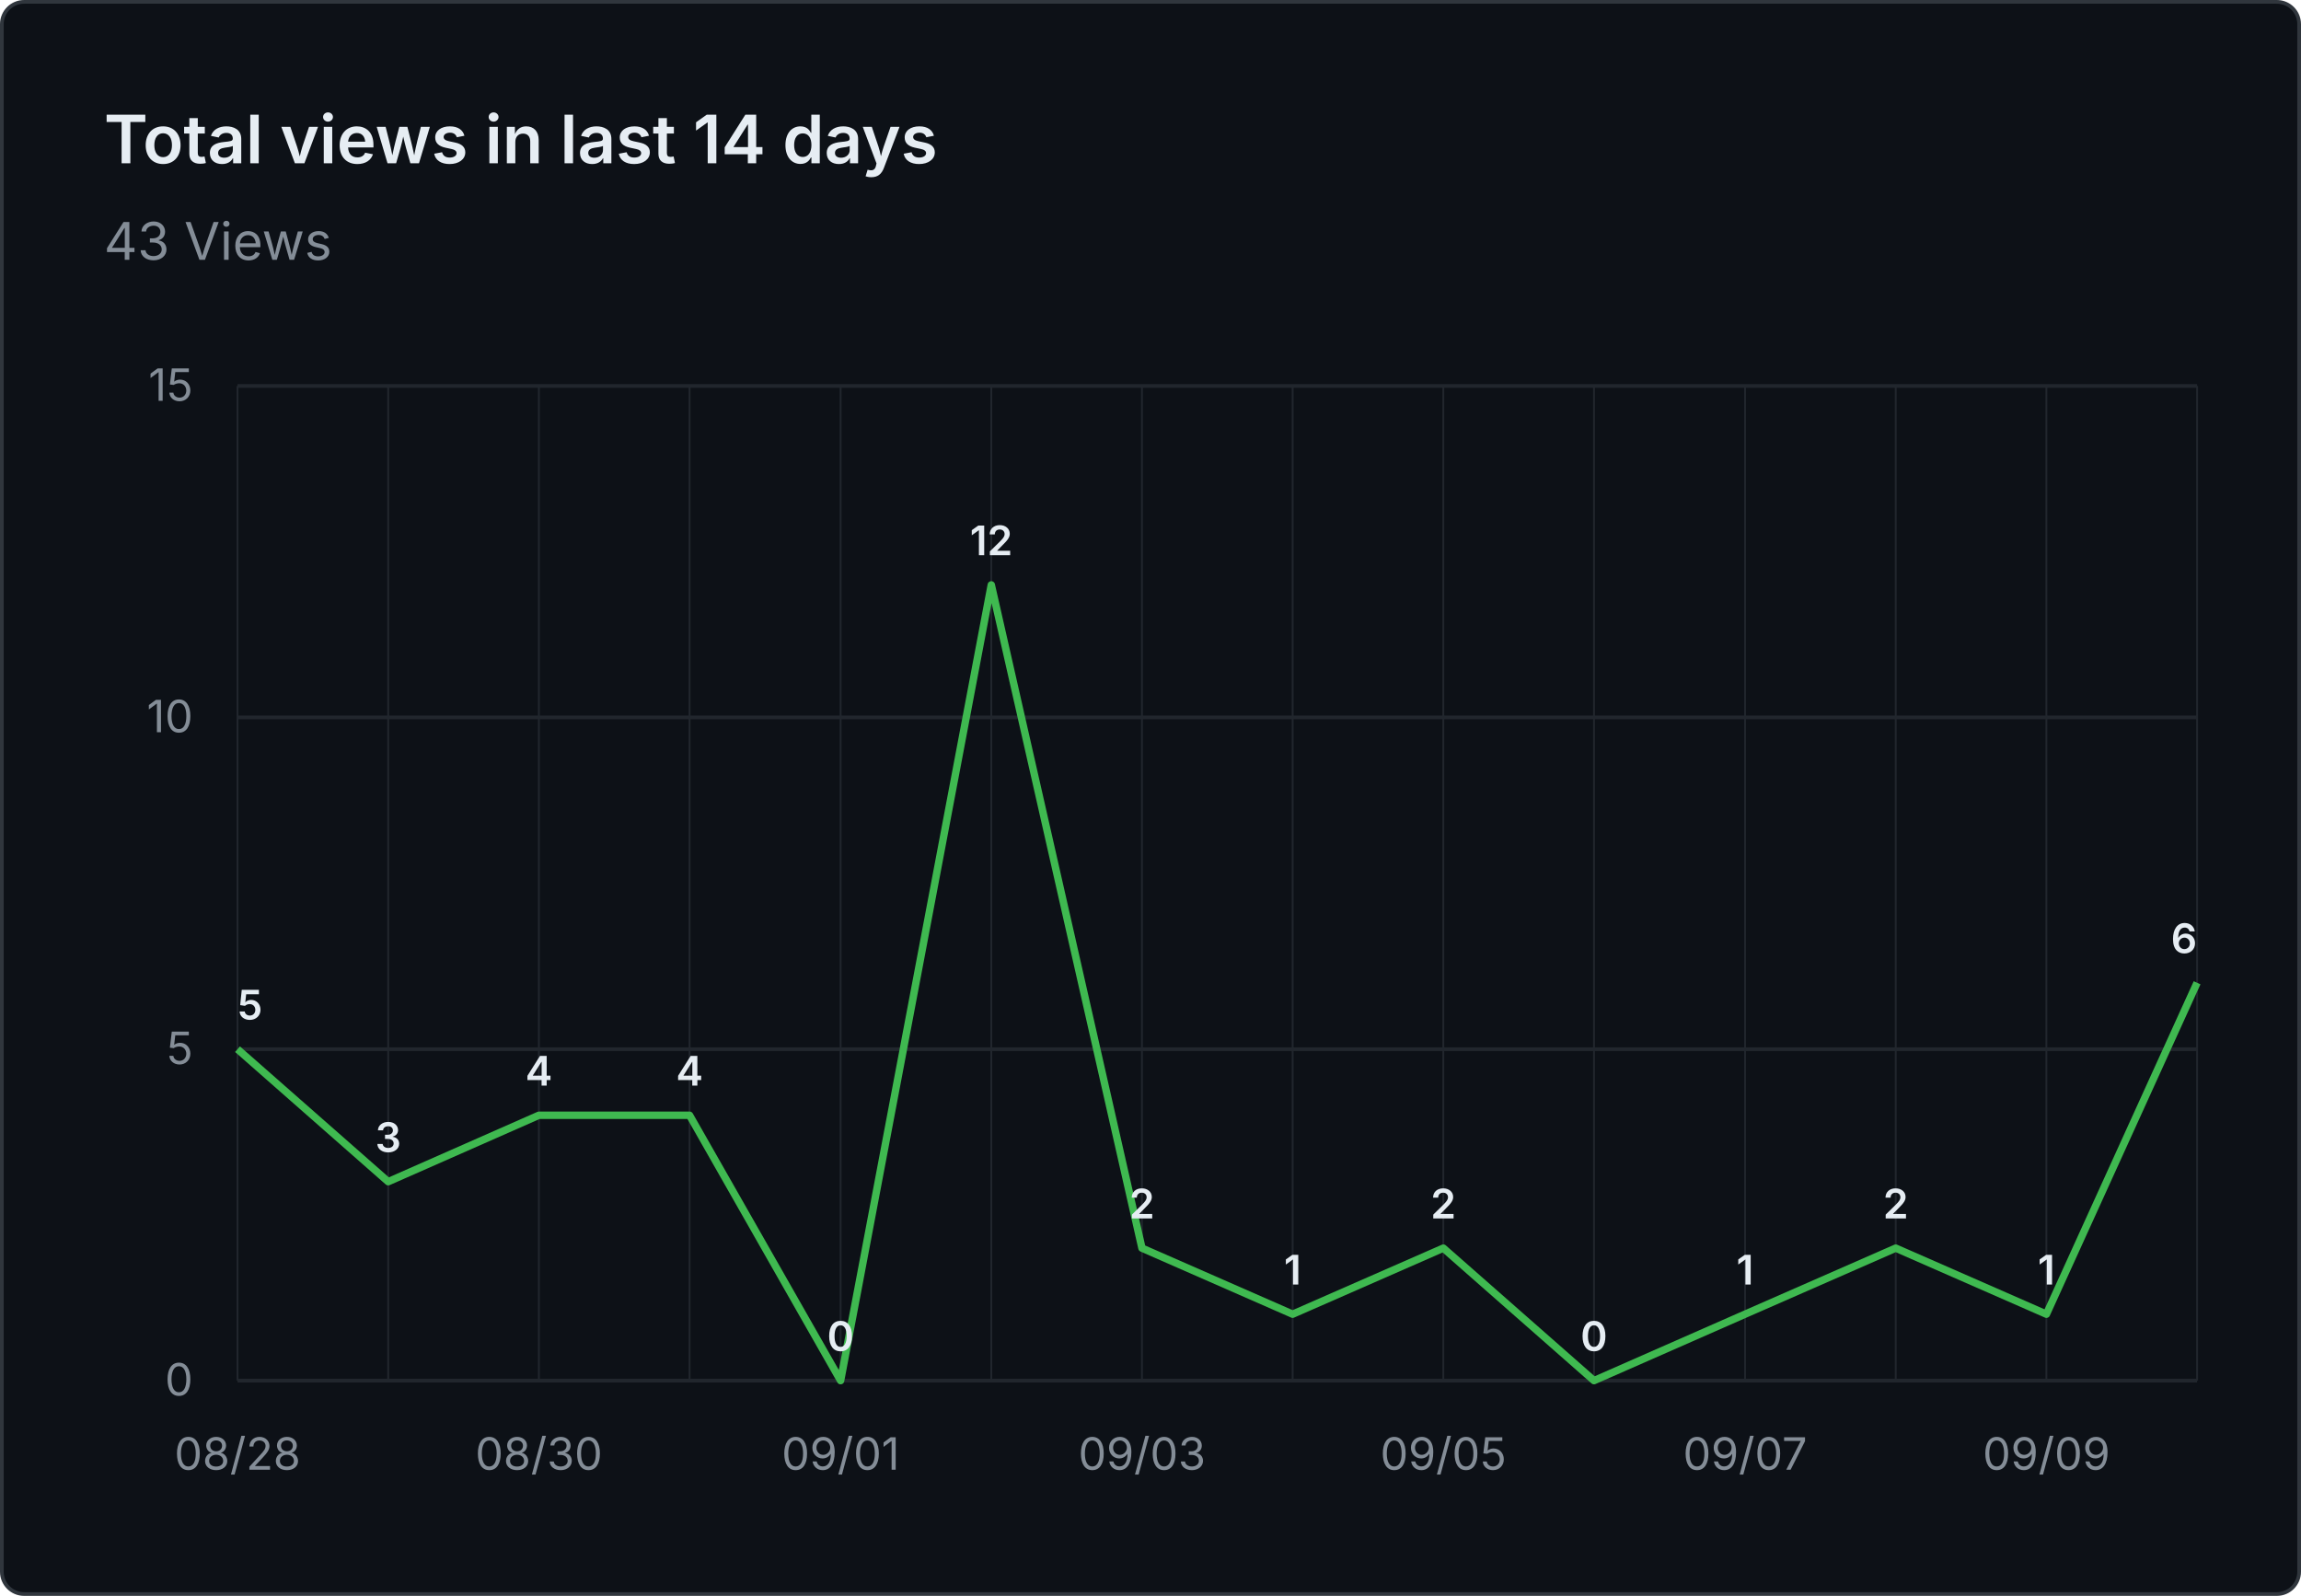
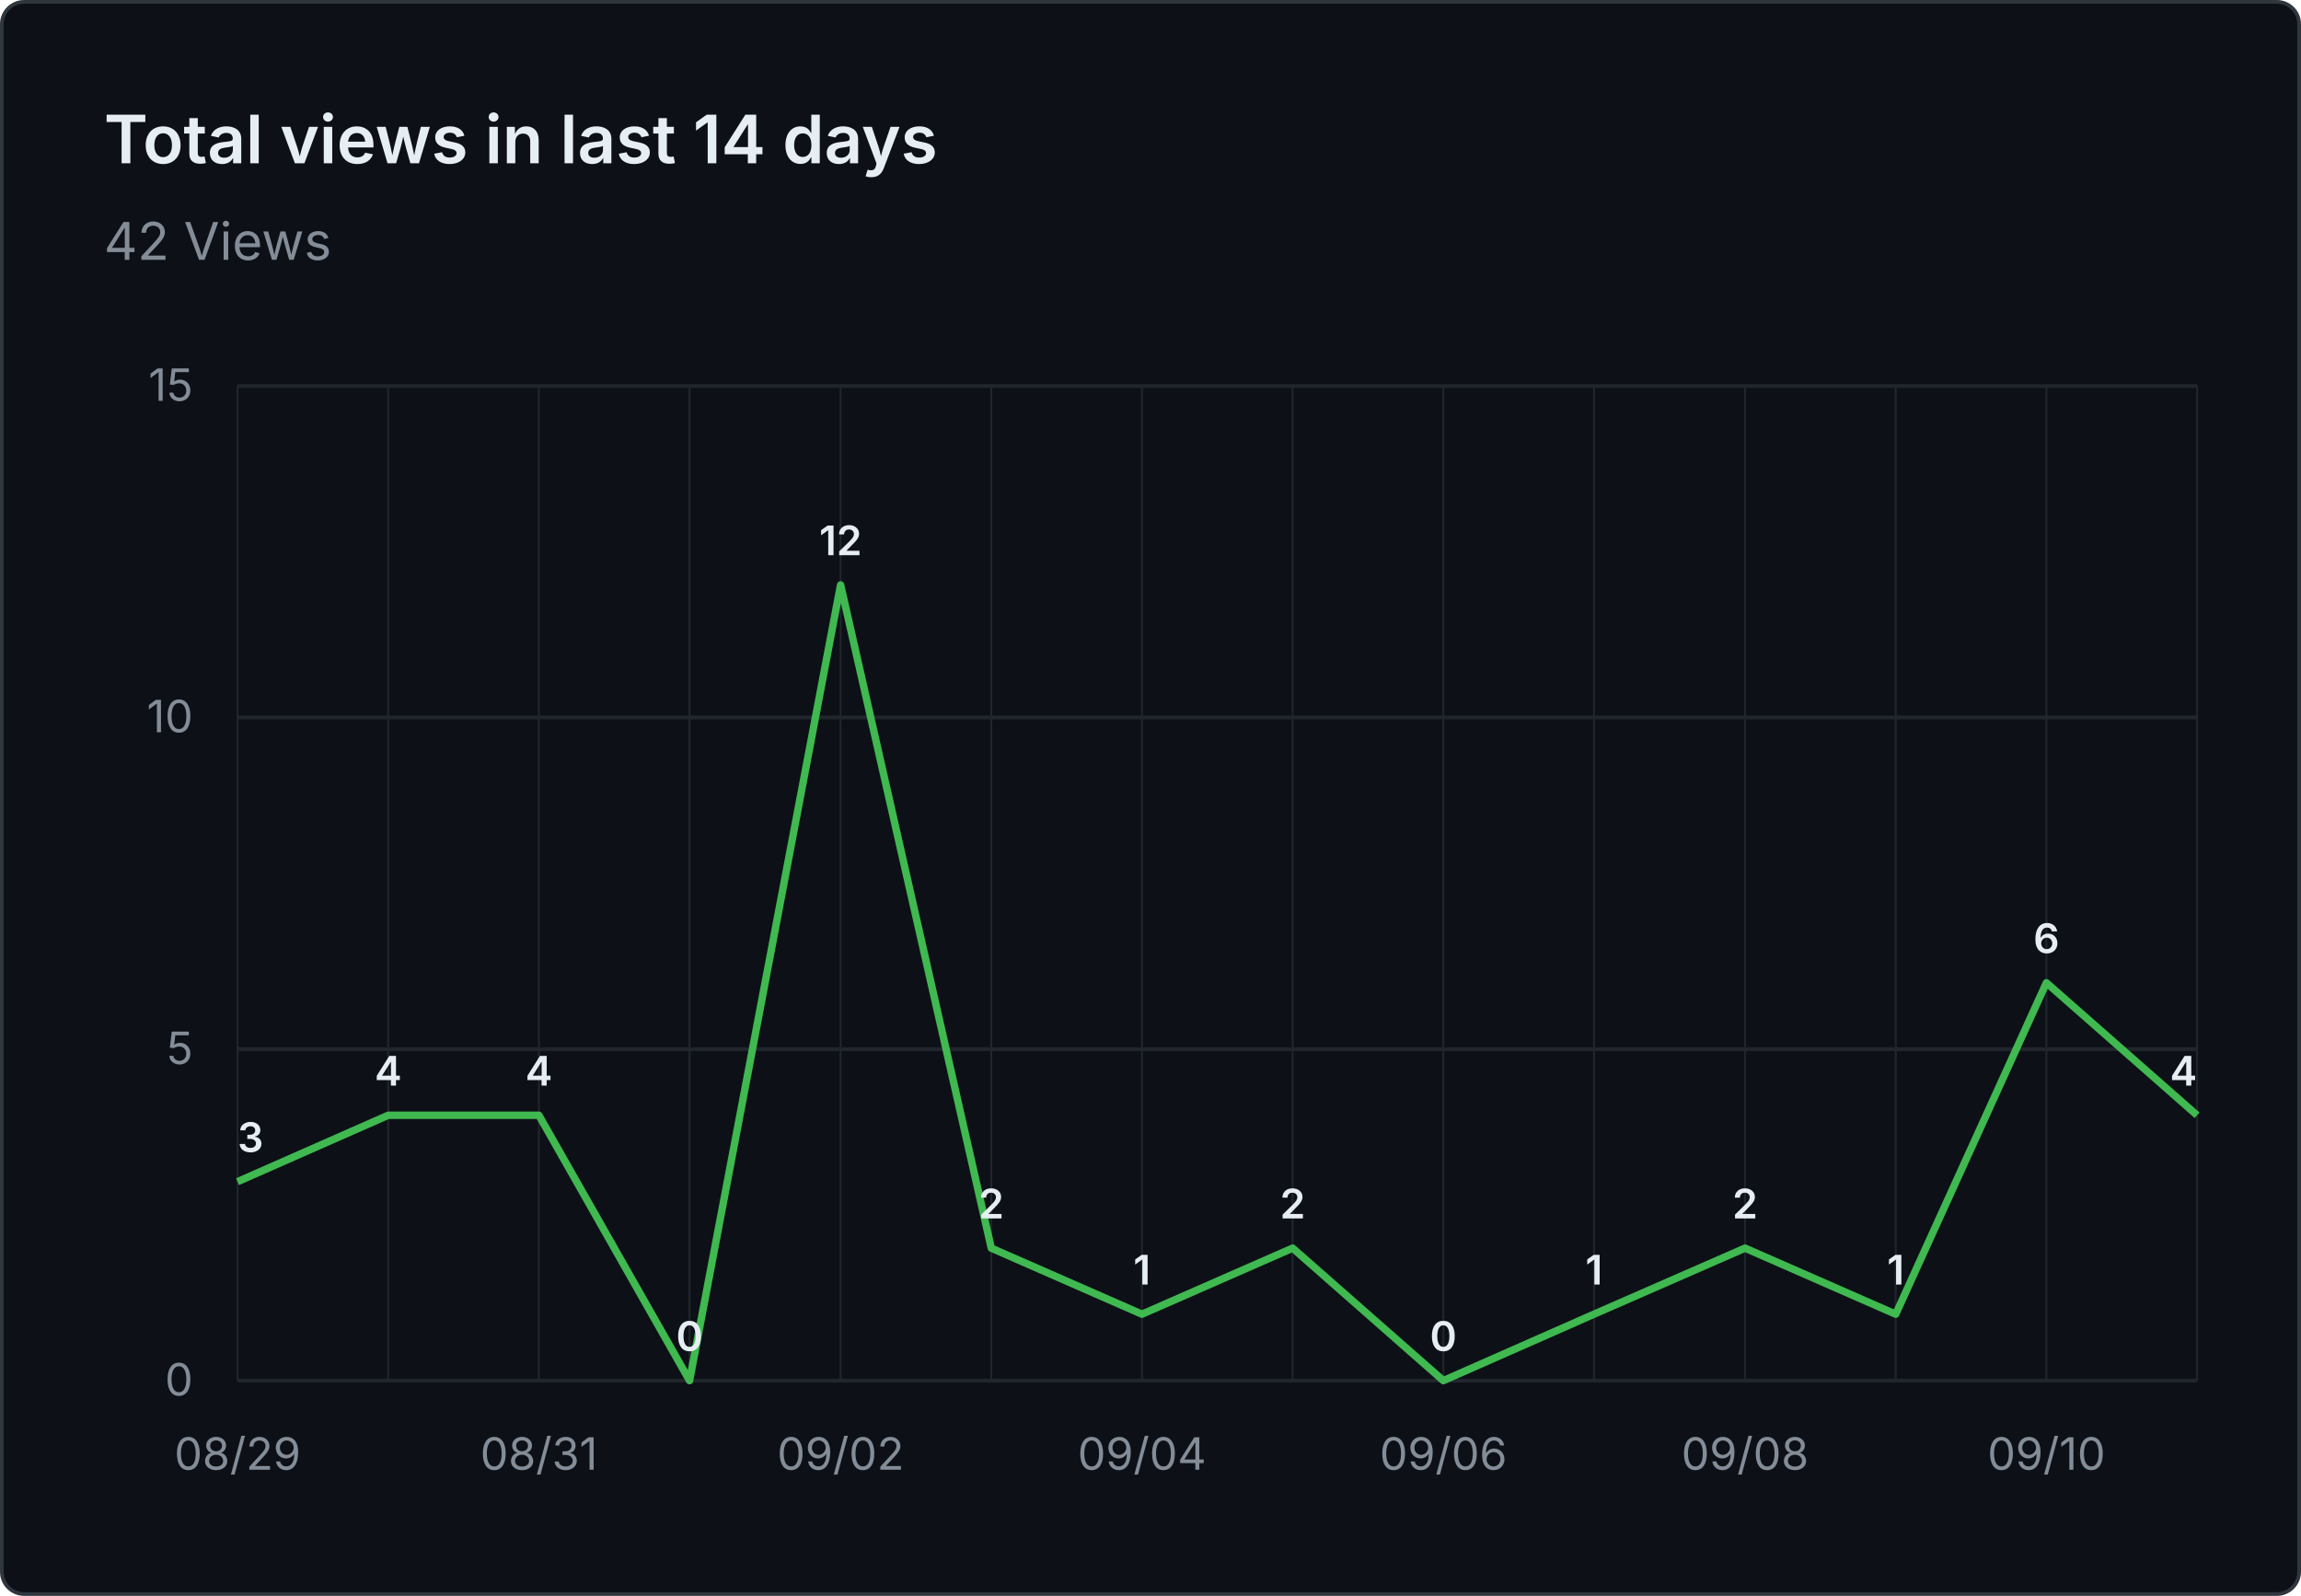
- <svg xmlns="http://www.w3.org/2000/svg" viewBox="0 0 620 430" width="620" height="430" role="img" aria-label="Total views in last 14 days: 43 Views">
+ <svg xmlns="http://www.w3.org/2000/svg" viewBox="0 0 620 430" width="620" height="430" role="img" aria-label="Total views in last 14 days: 42 Views">
  <rect x="0.5" y="0.5" width="619" height="429" fill="#0d1117" stroke="#30363d" rx="6" />
  <g font-family="system-ui, -apple-system, 'Segoe UI', sans-serif">
    <text x="28" y="44" fill="#e6edf3" font-size="18" font-weight="600">Total views in last 14 days</text>
-     <text x="28" y="70" fill="#848d97" font-size="14">43 Views</text>
+     <text x="28" y="70" fill="#848d97" font-size="14">42 Views</text>
    <line x1="64" y1="372.0" x2="592" y2="372.0" stroke="#21262d" stroke-width="1" />
    <text x="52" y="376.0" text-anchor="end" fill="#848d97" font-size="12">0</text>
    <line x1="64" y1="282.7" x2="592" y2="282.7" stroke="#21262d" stroke-width="1" />
    <text x="52" y="286.7" text-anchor="end" fill="#848d97" font-size="12">5</text>
    <line x1="64" y1="193.3" x2="592" y2="193.3" stroke="#21262d" stroke-width="1" />
    <text x="52" y="197.3" text-anchor="end" fill="#848d97" font-size="12">10</text>
    <line x1="64" y1="104.0" x2="592" y2="104.0" stroke="#21262d" stroke-width="1" />
    <text x="52" y="108.0" text-anchor="end" fill="#848d97" font-size="12">15</text>
    <line x1="64.0" y1="104" x2="64.0" y2="372" stroke="#21262d" stroke-width="0.5" />
    <line x1="104.6" y1="104" x2="104.6" y2="372" stroke="#21262d" stroke-width="0.5" />
    <line x1="145.2" y1="104" x2="145.2" y2="372" stroke="#21262d" stroke-width="0.5" />
    <line x1="185.8" y1="104" x2="185.8" y2="372" stroke="#21262d" stroke-width="0.5" />
    <line x1="226.5" y1="104" x2="226.5" y2="372" stroke="#21262d" stroke-width="0.5" />
    <line x1="267.1" y1="104" x2="267.1" y2="372" stroke="#21262d" stroke-width="0.5" />
    <line x1="307.7" y1="104" x2="307.7" y2="372" stroke="#21262d" stroke-width="0.5" />
    <line x1="348.3" y1="104" x2="348.3" y2="372" stroke="#21262d" stroke-width="0.5" />
    <line x1="388.9" y1="104" x2="388.9" y2="372" stroke="#21262d" stroke-width="0.5" />
    <line x1="429.5" y1="104" x2="429.5" y2="372" stroke="#21262d" stroke-width="0.5" />
    <line x1="470.2" y1="104" x2="470.2" y2="372" stroke="#21262d" stroke-width="0.5" />
    <line x1="510.8" y1="104" x2="510.8" y2="372" stroke="#21262d" stroke-width="0.5" />
    <line x1="551.4" y1="104" x2="551.4" y2="372" stroke="#21262d" stroke-width="0.5" />
    <line x1="592.0" y1="104" x2="592.0" y2="372" stroke="#21262d" stroke-width="0.5" />
-     <text x="64.0" y="396" text-anchor="middle" fill="#848d97" font-size="12">08/28</text>
-     <text x="145.2" y="396" text-anchor="middle" fill="#848d97" font-size="12">08/30</text>
-     <text x="226.5" y="396" text-anchor="middle" fill="#848d97" font-size="12">09/01</text>
-     <text x="307.7" y="396" text-anchor="middle" fill="#848d97" font-size="12">09/03</text>
-     <text x="388.9" y="396" text-anchor="middle" fill="#848d97" font-size="12">09/05</text>
-     <text x="470.2" y="396" text-anchor="middle" fill="#848d97" font-size="12">09/07</text>
-     <text x="551.4" y="396" text-anchor="middle" fill="#848d97" font-size="12">09/09</text>
-     <path d="M 64.0 282.7 L 104.6 318.4 L 145.2 300.5 L 185.8 300.5 L 226.5 372.0 L 267.1 157.6 L 307.7 336.3 L 348.3 354.1 L 388.9 336.3 L 429.5 372.0 L 470.2 354.1 L 510.8 336.3 L 551.4 354.1 L 592.0 264.8" fill="none" stroke="#3fb950" stroke-width="2" stroke-linejoin="round" />
-     <text x="64.0" y="274.7" text-anchor="start" fill="#e6edf3" font-size="11" font-weight="600">5</text>
-     <text x="104.6" y="310.4" text-anchor="middle" fill="#e6edf3" font-size="11" font-weight="600">3</text>
+     <text x="64.0" y="396" text-anchor="middle" fill="#848d97" font-size="12">08/29</text>
+     <text x="145.2" y="396" text-anchor="middle" fill="#848d97" font-size="12">08/31</text>
+     <text x="226.5" y="396" text-anchor="middle" fill="#848d97" font-size="12">09/02</text>
+     <text x="307.7" y="396" text-anchor="middle" fill="#848d97" font-size="12">09/04</text>
+     <text x="388.9" y="396" text-anchor="middle" fill="#848d97" font-size="12">09/06</text>
+     <text x="470.2" y="396" text-anchor="middle" fill="#848d97" font-size="12">09/08</text>
+     <text x="551.4" y="396" text-anchor="middle" fill="#848d97" font-size="12">09/10</text>
+     <path d="M 64.0 318.4 L 104.6 300.5 L 145.2 300.5 L 185.8 372.0 L 226.5 157.6 L 267.1 336.3 L 307.7 354.1 L 348.3 336.3 L 388.9 372.0 L 429.5 354.1 L 470.2 336.3 L 510.8 354.1 L 551.4 264.8 L 592.0 300.5" fill="none" stroke="#3fb950" stroke-width="2" stroke-linejoin="round" />
+     <text x="64.0" y="310.4" text-anchor="start" fill="#e6edf3" font-size="11" font-weight="600">3</text>
+     <text x="104.6" y="292.5" text-anchor="middle" fill="#e6edf3" font-size="11" font-weight="600">4</text>
    <text x="145.2" y="292.5" text-anchor="middle" fill="#e6edf3" font-size="11" font-weight="600">4</text>
-     <text x="185.8" y="292.5" text-anchor="middle" fill="#e6edf3" font-size="11" font-weight="600">4</text>
-     <text x="226.5" y="364.0" text-anchor="middle" fill="#e6edf3" font-size="11" font-weight="600">0</text>
-     <text x="267.1" y="149.6" text-anchor="middle" fill="#e6edf3" font-size="11" font-weight="600">12</text>
-     <text x="307.7" y="328.3" text-anchor="middle" fill="#e6edf3" font-size="11" font-weight="600">2</text>
-     <text x="348.3" y="346.1" text-anchor="middle" fill="#e6edf3" font-size="11" font-weight="600">1</text>
-     <text x="388.9" y="328.3" text-anchor="middle" fill="#e6edf3" font-size="11" font-weight="600">2</text>
-     <text x="429.5" y="364.0" text-anchor="middle" fill="#e6edf3" font-size="11" font-weight="600">0</text>
-     <text x="470.2" y="346.1" text-anchor="middle" fill="#e6edf3" font-size="11" font-weight="600">1</text>
-     <text x="510.8" y="328.3" text-anchor="middle" fill="#e6edf3" font-size="11" font-weight="600">2</text>
-     <text x="551.4" y="346.1" text-anchor="middle" fill="#e6edf3" font-size="11" font-weight="600">1</text>
-     <text x="592.0" y="256.8" text-anchor="end" fill="#e6edf3" font-size="11" font-weight="600">6</text>
+     <text x="185.8" y="364.0" text-anchor="middle" fill="#e6edf3" font-size="11" font-weight="600">0</text>
+     <text x="226.5" y="149.6" text-anchor="middle" fill="#e6edf3" font-size="11" font-weight="600">12</text>
+     <text x="267.1" y="328.3" text-anchor="middle" fill="#e6edf3" font-size="11" font-weight="600">2</text>
+     <text x="307.7" y="346.1" text-anchor="middle" fill="#e6edf3" font-size="11" font-weight="600">1</text>
+     <text x="348.3" y="328.3" text-anchor="middle" fill="#e6edf3" font-size="11" font-weight="600">2</text>
+     <text x="388.9" y="364.0" text-anchor="middle" fill="#e6edf3" font-size="11" font-weight="600">0</text>
+     <text x="429.5" y="346.1" text-anchor="middle" fill="#e6edf3" font-size="11" font-weight="600">1</text>
+     <text x="470.2" y="328.3" text-anchor="middle" fill="#e6edf3" font-size="11" font-weight="600">2</text>
+     <text x="510.8" y="346.1" text-anchor="middle" fill="#e6edf3" font-size="11" font-weight="600">1</text>
+     <text x="551.4" y="256.8" text-anchor="middle" fill="#e6edf3" font-size="11" font-weight="600">6</text>
+     <text x="592.0" y="292.5" text-anchor="end" fill="#e6edf3" font-size="11" font-weight="600">4</text>
  </g>
</svg>
